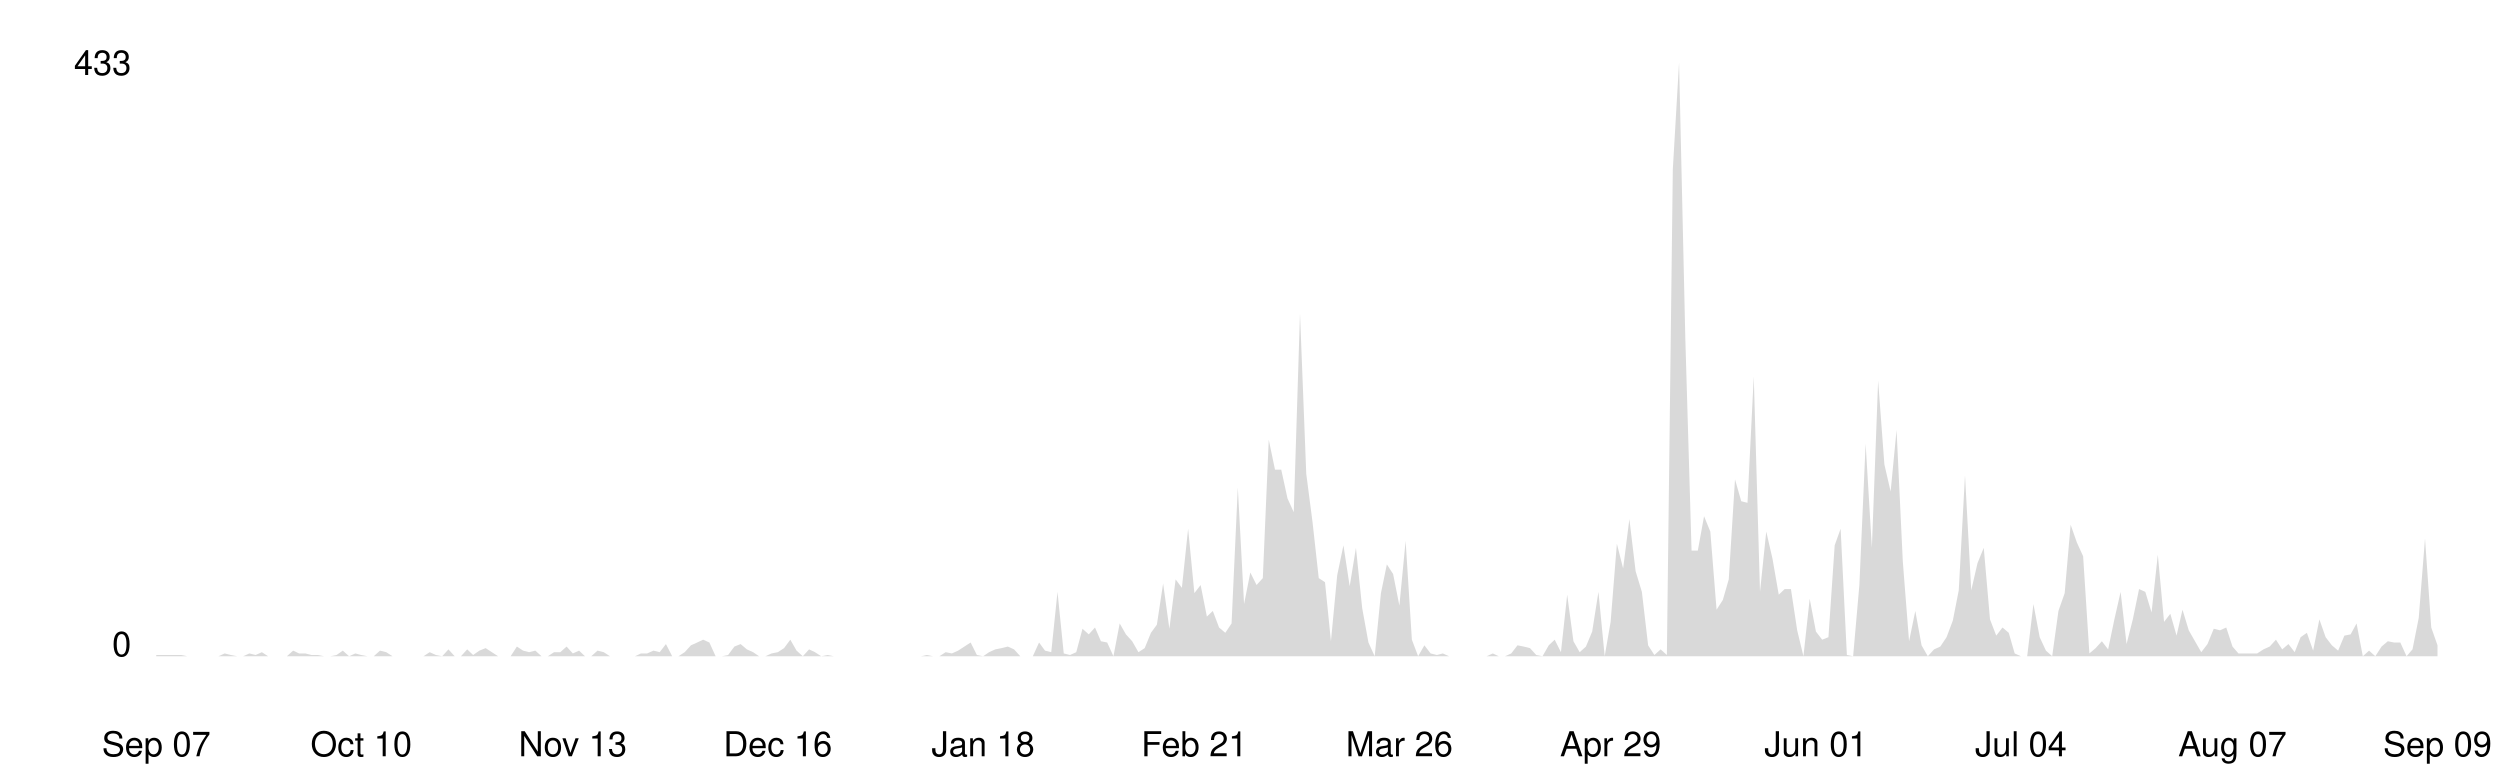
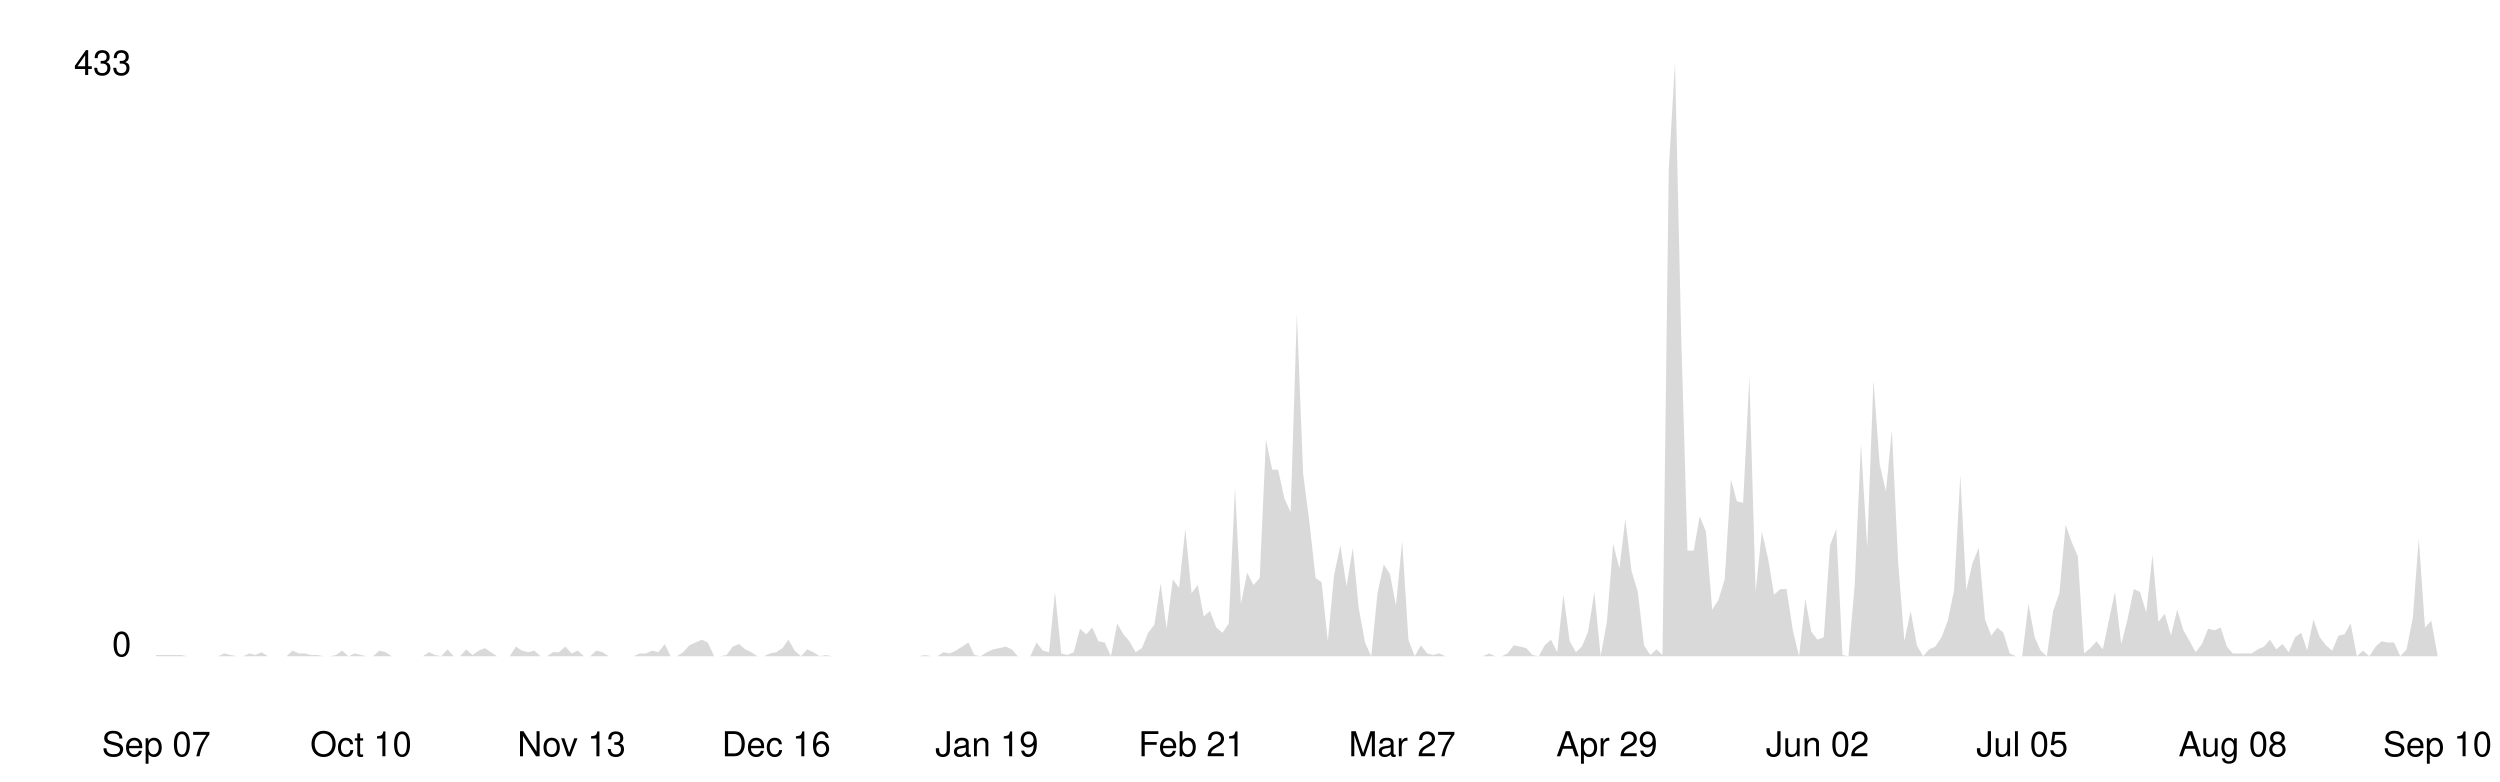
<svg xmlns="http://www.w3.org/2000/svg" viewBox="0 0 800 250" width="100%">
  <style>
    .line { fill: none; stroke-width: 2; stroke-linecap: round; stroke-linejoin: round; }
    .area { opacity: 0.15; }
    .axis-label { font-family: -apple-system, BlinkMacSystemFont, 'Segoe UI', Helvetica, Arial, sans-serif; font-size: 11px; }
    .axis-line { stroke-width: 1; }

    @media (prefers-color-scheme: dark) {
      .line { stroke: #58a6ff; }
      .area { fill: #58a6ff; }
      .axis-label { fill: #8b949e; }
      .axis-line { stroke: #30363d; }
    }
    @media (prefers-color-scheme: light) {
      .line { stroke: #0969da; }
      .area { fill: #0969da; }
      .axis-label { fill: #57606a; }
      .axis-line { stroke: #d0d7de; }
    }
  </style>
  <line class="axis-line" x1="50" y1="20" x2="50" y2="210" />
  <line class="axis-line" x1="50" y1="210" x2="780" y2="210" />
-   <polygon class="area" points="50.0,209.6 52.0,209.6 54.0,209.6 56.0,209.6 58.0,209.6 59.9,210.0 61.9,210.0 63.9,210.0 65.9,210.0 67.9,210.0 69.9,210.0 71.9,209.1 73.9,209.6 75.9,210.0 77.8,210.0 79.8,209.1 81.8,209.6 83.8,208.7 85.8,210.0 87.8,210.0 89.8,210.0 91.8,210.0 93.8,208.2 95.7,209.1 97.7,209.1 99.7,209.6 101.7,209.6 103.7,210.0 105.7,210.0 107.7,209.6 109.7,208.2 111.7,210.0 113.7,209.1 115.6,209.6 117.6,210.0 119.6,210.0 121.6,208.2 123.6,208.7 125.6,210.0 127.6,210.0 129.6,210.0 131.6,210.0 133.5,210.0 135.5,210.0 137.5,208.7 139.5,209.6 141.5,210.0 143.5,207.8 145.5,210.0 147.5,210.0 149.5,207.8 151.4,209.6 153.4,208.2 155.4,207.4 157.4,208.7 159.4,210.0 161.4,210.0 163.4,210.0 165.4,206.9 167.4,208.2 169.3,208.7 171.3,208.2 173.3,210.0 175.3,210.0 177.3,208.7 179.3,208.7 181.3,206.9 183.3,209.1 185.3,208.2 187.2,210.0 189.2,210.0 191.2,208.2 193.2,208.7 195.2,210.0 197.2,210.0 199.2,210.0 201.2,210.0 203.2,210.0 205.1,209.1 207.1,209.1 209.1,208.2 211.1,208.7 213.1,206.1 215.1,210.0 217.1,210.0 219.1,208.7 221.1,206.5 223.1,205.6 225.0,204.7 227.0,205.6 229.0,210.0 231.0,210.0 233.0,209.6 235.0,206.9 237.0,206.1 239.0,207.8 241.0,208.7 242.9,210.0 244.9,210.0 246.9,209.1 248.9,208.7 250.9,207.4 252.9,204.7 254.9,208.2 256.9,210.0 258.9,207.8 260.8,208.7 262.8,210.0 264.8,209.6 266.8,210.0 268.8,210.0 270.8,210.0 272.8,210.0 274.8,210.0 276.8,210.0 278.7,210.0 280.7,210.0 282.7,210.0 284.7,210.0 286.7,210.0 288.7,210.0 290.7,210.0 292.7,210.0 294.7,210.0 296.6,209.6 298.6,210.0 300.6,210.0 302.6,208.7 304.6,209.1 306.6,208.2 308.6,206.9 310.6,205.6 312.6,209.6 314.6,210.0 316.5,208.7 318.5,207.8 320.5,207.4 322.5,206.9 324.5,207.8 326.5,210.0 328.5,210.0 330.5,210.0 332.5,205.6 334.4,208.2 336.4,208.7 338.4,189.4 340.4,209.1 342.4,209.6 344.4,208.7 346.4,201.2 348.4,203.0 350.4,200.8 352.3,205.2 354.3,205.6 356.3,210.0 358.3,199.5 360.3,203.0 362.3,205.2 364.3,208.7 366.3,207.4 368.3,202.5 370.2,199.9 372.2,186.7 374.2,201.2 376.2,185.4 378.2,188.1 380.2,169.2 382.2,189.8 384.2,187.2 386.2,197.3 388.1,195.5 390.1,200.8 392.1,202.5 394.1,199.5 396.1,156.0 398.1,193.3 400.1,183.2 402.1,187.2 404.1,185.0 406.0,140.7 408.0,150.3 410.0,150.3 412.0,159.5 414.0,163.9 416.0,100.3 418.0,151.6 420.0,167.0 422.0,185.0 424.0,186.3 425.9,205.2 427.9,184.1 429.9,174.5 431.9,187.6 433.9,175.3 435.9,194.6 437.9,205.6 439.9,210.0 441.9,189.8 443.8,180.6 445.8,183.7 447.8,193.8 449.8,173.1 451.8,204.7 453.8,210.0 455.8,206.5 457.8,209.1 459.8,209.6 461.7,209.1 463.7,210.0 465.7,210.0 467.7,210.0 469.7,210.0 471.7,210.0 473.7,210.0 475.7,210.0 477.7,209.1 479.6,210.0 481.6,210.0 483.6,209.1 485.6,206.5 487.6,206.9 489.6,207.4 491.6,209.6 493.6,210.0 495.6,206.5 497.5,204.7 499.5,208.7 501.5,190.3 503.5,205.2 505.5,208.7 507.5,206.9 509.5,202.1 511.5,189.4 513.5,210.0 515.4,199.0 517.4,174.0 519.4,181.9 521.4,166.1 523.4,182.8 525.4,189.4 527.4,206.5 529.4,209.6 531.4,207.8 533.4,209.6 535.3,54.2 537.3,20.0 539.3,108.2 541.3,176.2 543.3,176.2 545.3,165.2 547.3,170.1 549.3,195.1 551.3,192.0 553.2,185.4 555.2,153.4 557.2,160.4 559.2,160.9 561.2,120.5 563.2,189.4 565.2,170.1 567.2,178.8 569.2,190.3 571.1,188.5 573.1,188.5 575.1,201.7 577.1,210.0 579.1,191.6 581.1,202.1 583.1,204.7 585.1,203.9 587.1,174.5 589.0,169.2 591.0,209.6 593.0,210.0 595.0,187.2 597.0,142.0 599.0,175.3 601.0,121.8 603.0,148.6 605.0,157.3 606.9,137.6 608.9,179.7 610.9,205.2 612.9,195.5 614.9,206.5 616.9,210.0 618.9,207.8 620.9,206.9 622.9,203.9 624.9,198.6 626.8,188.9 628.8,152.1 630.8,188.9 632.8,180.2 634.8,175.3 636.8,198.2 638.8,203.4 640.8,200.8 642.8,202.5 644.7,209.1 646.7,210.0 648.7,210.0 650.7,193.3 652.7,203.9 654.7,208.2 656.7,210.0 658.7,195.5 660.7,189.8 662.6,167.9 664.6,173.6 666.6,178.0 668.6,209.1 670.6,207.4 672.6,205.2 674.6,207.8 676.6,198.2 678.6,189.4 680.5,206.1 682.5,198.2 684.5,188.5 686.5,189.4 688.5,196.0 690.5,177.5 692.5,199.0 694.5,196.4 696.5,203.4 698.4,195.1 700.4,201.7 702.4,205.2 704.4,208.7 706.4,206.1 708.4,201.2 710.4,201.7 712.4,200.8 714.4,206.9 716.3,209.1 718.3,209.1 720.3,209.1 722.3,209.1 724.3,207.8 726.3,206.9 728.3,204.7 730.3,207.8 732.3,206.1 734.3,208.7 736.2,203.9 738.2,202.5 740.2,208.2 742.2,198.2 744.2,203.9 746.2,206.5 748.2,208.2 750.2,203.4 752.2,203.0 754.1,199.5 756.1,210.0 758.1,208.2 760.1,210.0 762.1,206.9 764.1,205.2 766.1,205.6 768.1,205.6 770.1,210.0 772.0,207.8 774.0,197.7 776.0,172.3 778.0,200.8 780.0,206.5 780.0,210.0 50.0,210.0" />
-   <polyline class="line" points="50.0,209.6 52.0,209.6 54.0,209.6 56.0,209.6 58.0,209.6 59.9,210.0 61.9,210.0 63.9,210.0 65.9,210.0 67.9,210.0 69.9,210.0 71.9,209.1 73.9,209.6 75.9,210.0 77.8,210.0 79.8,209.1 81.8,209.6 83.8,208.7 85.8,210.0 87.8,210.0 89.8,210.0 91.8,210.0 93.8,208.2 95.7,209.1 97.7,209.1 99.7,209.6 101.7,209.6 103.7,210.0 105.7,210.0 107.7,209.6 109.7,208.2 111.7,210.0 113.7,209.1 115.6,209.6 117.6,210.0 119.6,210.0 121.6,208.2 123.6,208.7 125.6,210.0 127.6,210.0 129.6,210.0 131.6,210.0 133.5,210.0 135.5,210.0 137.5,208.7 139.5,209.6 141.5,210.0 143.5,207.8 145.5,210.0 147.5,210.0 149.5,207.8 151.4,209.6 153.4,208.2 155.4,207.4 157.4,208.7 159.4,210.0 161.4,210.0 163.4,210.0 165.4,206.9 167.4,208.2 169.3,208.7 171.3,208.2 173.3,210.0 175.3,210.0 177.3,208.7 179.3,208.7 181.3,206.9 183.3,209.1 185.3,208.2 187.2,210.0 189.2,210.0 191.2,208.2 193.2,208.7 195.2,210.0 197.2,210.0 199.2,210.0 201.2,210.0 203.2,210.0 205.1,209.1 207.1,209.1 209.1,208.2 211.1,208.7 213.1,206.1 215.1,210.0 217.1,210.0 219.1,208.7 221.1,206.5 223.1,205.6 225.0,204.7 227.0,205.6 229.0,210.0 231.0,210.0 233.0,209.6 235.0,206.9 237.0,206.1 239.0,207.8 241.0,208.7 242.9,210.0 244.9,210.0 246.9,209.1 248.9,208.7 250.9,207.4 252.9,204.7 254.9,208.2 256.9,210.0 258.9,207.8 260.8,208.7 262.8,210.0 264.8,209.6 266.8,210.0 268.8,210.0 270.8,210.0 272.8,210.0 274.8,210.0 276.8,210.0 278.7,210.0 280.7,210.0 282.7,210.0 284.7,210.0 286.7,210.0 288.7,210.0 290.7,210.0 292.7,210.0 294.7,210.0 296.6,209.6 298.6,210.0 300.6,210.0 302.6,208.7 304.6,209.1 306.6,208.2 308.6,206.9 310.6,205.6 312.6,209.6 314.6,210.0 316.5,208.7 318.5,207.8 320.5,207.4 322.5,206.9 324.5,207.8 326.5,210.0 328.5,210.0 330.5,210.0 332.5,205.6 334.4,208.2 336.4,208.7 338.4,189.4 340.4,209.1 342.4,209.6 344.4,208.7 346.4,201.2 348.4,203.0 350.4,200.8 352.3,205.2 354.3,205.6 356.3,210.0 358.3,199.5 360.3,203.0 362.3,205.2 364.3,208.7 366.3,207.4 368.3,202.5 370.2,199.9 372.2,186.7 374.2,201.2 376.2,185.4 378.2,188.1 380.2,169.2 382.2,189.8 384.2,187.2 386.2,197.3 388.1,195.5 390.1,200.8 392.1,202.5 394.1,199.5 396.1,156.0 398.1,193.3 400.1,183.2 402.1,187.2 404.1,185.0 406.0,140.7 408.0,150.3 410.0,150.3 412.0,159.5 414.0,163.9 416.0,100.3 418.0,151.6 420.0,167.0 422.0,185.0 424.0,186.3 425.9,205.2 427.9,184.1 429.9,174.5 431.9,187.6 433.9,175.3 435.9,194.6 437.9,205.6 439.9,210.0 441.9,189.8 443.8,180.6 445.8,183.7 447.8,193.8 449.8,173.1 451.8,204.7 453.8,210.0 455.8,206.5 457.8,209.1 459.8,209.6 461.7,209.1 463.7,210.0 465.7,210.0 467.7,210.0 469.7,210.0 471.7,210.0 473.7,210.0 475.7,210.0 477.7,209.1 479.6,210.0 481.6,210.0 483.6,209.1 485.6,206.5 487.6,206.9 489.6,207.4 491.6,209.6 493.6,210.0 495.6,206.5 497.5,204.7 499.5,208.7 501.5,190.3 503.5,205.2 505.5,208.7 507.5,206.9 509.5,202.1 511.5,189.4 513.5,210.0 515.4,199.0 517.4,174.0 519.4,181.9 521.4,166.1 523.4,182.8 525.4,189.4 527.4,206.5 529.4,209.6 531.4,207.8 533.4,209.6 535.3,54.2 537.3,20.0 539.3,108.2 541.3,176.2 543.3,176.2 545.3,165.2 547.3,170.1 549.3,195.1 551.3,192.0 553.2,185.4 555.2,153.4 557.2,160.4 559.2,160.9 561.2,120.5 563.2,189.4 565.2,170.1 567.2,178.8 569.2,190.3 571.1,188.5 573.1,188.5 575.1,201.7 577.1,210.0 579.1,191.6 581.1,202.1 583.1,204.7 585.1,203.9 587.1,174.5 589.0,169.2 591.0,209.6 593.0,210.0 595.0,187.2 597.0,142.0 599.0,175.3 601.0,121.8 603.0,148.6 605.0,157.3 606.9,137.6 608.9,179.7 610.9,205.2 612.9,195.5 614.9,206.5 616.9,210.0 618.9,207.8 620.9,206.9 622.9,203.9 624.9,198.6 626.8,188.9 628.8,152.1 630.8,188.9 632.8,180.2 634.8,175.3 636.8,198.2 638.8,203.4 640.8,200.8 642.8,202.5 644.7,209.1 646.7,210.0 648.7,210.0 650.7,193.3 652.7,203.9 654.7,208.2 656.7,210.0 658.7,195.5 660.7,189.8 662.6,167.9 664.6,173.6 666.6,178.0 668.6,209.1 670.6,207.4 672.6,205.2 674.6,207.8 676.6,198.2 678.6,189.4 680.5,206.1 682.5,198.2 684.5,188.5 686.5,189.4 688.5,196.0 690.5,177.5 692.5,199.0 694.5,196.4 696.5,203.4 698.4,195.1 700.4,201.7 702.4,205.2 704.4,208.7 706.4,206.1 708.4,201.2 710.4,201.7 712.4,200.8 714.4,206.9 716.3,209.1 718.3,209.1 720.3,209.1 722.3,209.1 724.3,207.8 726.3,206.9 728.3,204.7 730.3,207.8 732.3,206.1 734.3,208.7 736.2,203.9 738.2,202.5 740.2,208.2 742.2,198.2 744.2,203.9 746.2,206.5 748.2,208.2 750.2,203.4 752.2,203.0 754.1,199.5 756.1,210.0 758.1,208.2 760.1,210.0 762.1,206.9 764.1,205.2 766.1,205.6 768.1,205.6 770.1,210.0 772.0,207.8 774.0,197.7 776.0,172.3 778.0,200.8 780.0,206.5" />
+   <polygon class="area" points="50.0,209.6 52.0,209.6 54.0,209.6 56.0,209.6 57.9,209.6 59.9,210.0 61.9,210.0 63.9,210.0 65.9,210.0 67.9,210.0 69.8,210.0 71.8,209.1 73.8,209.6 75.8,210.0 77.8,210.0 79.8,209.1 81.7,209.6 83.7,208.7 85.7,210.0 87.7,210.0 89.7,210.0 91.7,210.0 93.6,208.2 95.6,209.1 97.6,209.1 99.6,209.6 101.6,209.6 103.6,210.0 105.5,210.0 107.5,209.6 109.5,208.2 111.5,210.0 113.5,209.1 115.5,209.6 117.4,210.0 119.4,210.0 121.4,208.2 123.4,208.7 125.4,210.0 127.4,210.0 129.3,210.0 131.3,210.0 133.3,210.0 135.3,210.0 137.3,208.7 139.3,209.6 141.2,210.0 143.2,207.8 145.2,210.0 147.2,210.0 149.2,207.8 151.2,209.6 153.2,208.2 155.1,207.4 157.1,208.7 159.1,210.0 161.1,210.0 163.1,210.0 165.1,206.9 167.0,208.2 169.0,208.7 171.0,208.2 173.0,210.0 175.0,210.0 177.0,208.7 178.9,208.7 180.9,206.9 182.9,209.1 184.9,208.2 186.9,210.0 188.9,210.0 190.8,208.2 192.8,208.7 194.8,210.0 196.8,210.0 198.8,210.0 200.8,210.0 202.7,210.0 204.7,209.1 206.7,209.1 208.7,208.2 210.7,208.7 212.7,206.1 214.6,210.0 216.6,210.0 218.6,208.7 220.6,206.5 222.6,205.6 224.6,204.7 226.5,205.6 228.5,210.0 230.5,210.0 232.5,209.6 234.5,206.9 236.5,206.1 238.5,207.8 240.4,208.7 242.4,210.0 244.4,210.0 246.4,209.1 248.4,208.7 250.4,207.4 252.3,204.7 254.3,208.2 256.3,210.0 258.3,207.8 260.3,208.7 262.3,210.0 264.2,209.6 266.2,210.0 268.2,210.0 270.2,210.0 272.2,210.0 274.2,210.0 276.1,210.0 278.1,210.0 280.1,210.0 282.1,210.0 284.1,210.0 286.1,210.0 288.0,210.0 290.0,210.0 292.0,210.0 294.0,210.0 296.0,209.6 298.0,210.0 299.9,210.0 301.9,208.7 303.9,209.1 305.9,208.2 307.9,206.9 309.9,205.6 311.8,209.6 313.8,210.0 315.8,208.7 317.8,207.8 319.8,207.4 321.8,206.9 323.8,207.8 325.7,210.0 327.7,210.0 329.7,210.0 331.7,205.6 333.7,208.2 335.7,208.7 337.6,189.4 339.6,209.1 341.6,209.6 343.6,208.7 345.6,201.2 347.6,203.0 349.5,200.8 351.5,205.2 353.5,205.6 355.5,210.0 357.5,199.5 359.5,203.0 361.4,205.2 363.4,208.7 365.4,207.4 367.4,202.5 369.4,199.9 371.4,186.7 373.3,201.2 375.3,185.4 377.3,188.1 379.3,169.2 381.3,189.8 383.3,187.2 385.2,197.3 387.2,195.5 389.2,200.8 391.2,202.5 393.2,199.5 395.2,156.0 397.1,193.3 399.1,183.2 401.1,187.2 403.1,185.0 405.1,140.7 407.1,150.3 409.0,150.3 411.0,159.5 413.0,163.9 415.0,100.3 417.0,151.6 419.0,167.0 421.0,185.0 422.9,186.3 424.9,205.2 426.9,184.1 428.9,174.5 430.9,187.6 432.9,175.3 434.8,194.6 436.8,205.6 438.8,210.0 440.8,189.8 442.8,180.6 444.8,183.7 446.7,193.8 448.7,173.1 450.7,204.7 452.7,210.0 454.7,206.5 456.7,209.1 458.6,209.6 460.6,209.1 462.6,210.0 464.6,210.0 466.6,210.0 468.6,210.0 470.5,210.0 472.5,210.0 474.5,210.0 476.5,209.1 478.5,210.0 480.5,210.0 482.4,209.1 484.4,206.5 486.4,206.9 488.4,207.4 490.4,209.6 492.4,210.0 494.3,206.5 496.3,204.7 498.3,208.7 500.3,190.3 502.3,205.2 504.3,208.7 506.2,206.9 508.2,202.1 510.2,189.4 512.2,210.0 514.2,199.0 516.2,174.0 518.2,181.9 520.1,166.1 522.1,182.8 524.1,189.4 526.1,206.5 528.1,209.6 530.1,207.8 532.0,209.6 534.0,54.2 536.0,20.0 538.0,108.2 540.0,176.2 542.0,176.2 543.9,165.2 545.9,170.1 547.9,195.1 549.9,192.0 551.9,185.4 553.9,153.4 555.8,160.4 557.8,160.9 559.8,120.5 561.8,189.4 563.8,170.1 565.8,178.8 567.7,190.3 569.7,188.5 571.7,188.5 573.7,201.7 575.7,210.0 577.7,191.6 579.6,202.1 581.6,204.7 583.6,203.9 585.6,174.5 587.6,169.2 589.6,209.6 591.5,210.0 593.5,187.2 595.5,142.0 597.5,175.3 599.5,121.8 601.5,148.6 603.5,157.3 605.4,137.6 607.4,179.7 609.4,205.2 611.4,195.5 613.4,206.5 615.4,210.0 617.3,207.8 619.3,206.9 621.3,203.9 623.3,198.6 625.3,188.9 627.3,152.1 629.2,188.9 631.2,180.2 633.2,175.3 635.2,198.2 637.2,203.4 639.2,200.8 641.1,202.5 643.1,209.1 645.1,210.0 647.1,210.0 649.1,193.3 651.1,203.9 653.0,208.2 655.0,210.0 657.0,195.5 659.0,189.8 661.0,167.9 663.0,173.6 664.9,178.0 666.9,209.1 668.9,207.4 670.9,205.2 672.9,207.8 674.9,198.2 676.8,189.4 678.8,206.1 680.8,198.2 682.8,188.5 684.8,189.4 686.8,196.0 688.8,177.5 690.7,199.0 692.7,196.4 694.7,203.4 696.7,195.1 698.7,201.7 700.7,205.2 702.6,208.7 704.6,206.1 706.6,201.2 708.6,201.7 710.6,200.8 712.6,206.9 714.5,209.1 716.5,209.1 718.5,209.1 720.5,209.1 722.5,207.8 724.5,206.9 726.4,204.7 728.4,207.8 730.4,206.1 732.4,208.7 734.4,203.9 736.4,202.5 738.3,208.2 740.3,198.2 742.3,203.9 744.3,206.5 746.3,208.2 748.3,203.4 750.2,203.0 752.2,199.5 754.2,210.0 756.2,208.2 758.2,210.0 760.2,206.9 762.1,205.2 764.1,205.6 766.1,205.6 768.1,210.0 770.1,207.8 772.1,197.7 774.0,172.3 776.0,200.8 778.0,198.6 780.0,209.6 780.0,210.0 50.0,210.0" />
+   <polyline class="line" points="50.0,209.6 52.0,209.6 54.0,209.6 56.0,209.6 57.9,209.6 59.9,210.0 61.9,210.0 63.9,210.0 65.9,210.0 67.9,210.0 69.8,210.0 71.8,209.1 73.8,209.6 75.8,210.0 77.8,210.0 79.8,209.1 81.7,209.6 83.7,208.7 85.7,210.0 87.7,210.0 89.7,210.0 91.7,210.0 93.6,208.2 95.6,209.1 97.6,209.1 99.6,209.6 101.6,209.6 103.6,210.0 105.5,210.0 107.5,209.6 109.5,208.2 111.5,210.0 113.5,209.1 115.5,209.6 117.4,210.0 119.4,210.0 121.4,208.2 123.4,208.7 125.4,210.0 127.4,210.0 129.3,210.0 131.3,210.0 133.3,210.0 135.3,210.0 137.3,208.7 139.3,209.6 141.2,210.0 143.2,207.8 145.2,210.0 147.2,210.0 149.2,207.8 151.2,209.6 153.2,208.2 155.1,207.4 157.1,208.7 159.1,210.0 161.1,210.0 163.1,210.0 165.1,206.9 167.0,208.2 169.0,208.7 171.0,208.2 173.0,210.0 175.0,210.0 177.0,208.7 178.9,208.7 180.9,206.9 182.9,209.1 184.9,208.2 186.9,210.0 188.9,210.0 190.8,208.2 192.8,208.7 194.8,210.0 196.8,210.0 198.8,210.0 200.8,210.0 202.7,210.0 204.7,209.1 206.7,209.1 208.7,208.2 210.7,208.7 212.7,206.1 214.6,210.0 216.6,210.0 218.6,208.7 220.6,206.5 222.6,205.6 224.6,204.7 226.5,205.6 228.5,210.0 230.5,210.0 232.5,209.6 234.5,206.9 236.5,206.1 238.5,207.8 240.4,208.7 242.4,210.0 244.4,210.0 246.4,209.1 248.4,208.7 250.4,207.4 252.3,204.7 254.3,208.2 256.3,210.0 258.3,207.8 260.3,208.7 262.3,210.0 264.2,209.6 266.2,210.0 268.2,210.0 270.2,210.0 272.2,210.0 274.2,210.0 276.1,210.0 278.1,210.0 280.1,210.0 282.1,210.0 284.1,210.0 286.1,210.0 288.0,210.0 290.0,210.0 292.0,210.0 294.0,210.0 296.0,209.6 298.0,210.0 299.9,210.0 301.9,208.7 303.9,209.1 305.9,208.2 307.9,206.9 309.9,205.6 311.8,209.6 313.8,210.0 315.8,208.7 317.8,207.8 319.8,207.4 321.8,206.9 323.8,207.8 325.7,210.0 327.7,210.0 329.7,210.0 331.7,205.6 333.7,208.2 335.7,208.7 337.6,189.4 339.6,209.1 341.6,209.6 343.6,208.7 345.6,201.2 347.6,203.0 349.5,200.8 351.5,205.2 353.5,205.6 355.5,210.0 357.5,199.5 359.5,203.0 361.4,205.2 363.4,208.7 365.4,207.4 367.4,202.5 369.4,199.9 371.4,186.7 373.3,201.2 375.3,185.4 377.3,188.1 379.3,169.2 381.3,189.8 383.3,187.2 385.2,197.3 387.2,195.5 389.2,200.8 391.2,202.5 393.2,199.5 395.2,156.0 397.1,193.3 399.1,183.2 401.1,187.2 403.1,185.0 405.1,140.7 407.1,150.3 409.0,150.3 411.0,159.5 413.0,163.9 415.0,100.3 417.0,151.6 419.0,167.0 421.0,185.0 422.9,186.3 424.9,205.2 426.9,184.1 428.9,174.5 430.9,187.6 432.9,175.3 434.8,194.6 436.8,205.6 438.8,210.0 440.8,189.8 442.8,180.6 444.8,183.7 446.7,193.8 448.7,173.1 450.7,204.7 452.7,210.0 454.7,206.5 456.7,209.1 458.6,209.6 460.6,209.1 462.6,210.0 464.6,210.0 466.6,210.0 468.6,210.0 470.5,210.0 472.5,210.0 474.5,210.0 476.5,209.1 478.5,210.0 480.5,210.0 482.4,209.1 484.4,206.5 486.4,206.9 488.4,207.4 490.4,209.6 492.4,210.0 494.3,206.5 496.3,204.7 498.3,208.7 500.3,190.3 502.3,205.2 504.3,208.7 506.2,206.9 508.2,202.1 510.2,189.4 512.2,210.0 514.2,199.0 516.2,174.0 518.2,181.9 520.1,166.1 522.1,182.8 524.1,189.4 526.1,206.5 528.1,209.6 530.1,207.8 532.0,209.6 534.0,54.2 536.0,20.0 538.0,108.2 540.0,176.2 542.0,176.2 543.9,165.2 545.9,170.1 547.9,195.1 549.9,192.0 551.9,185.4 553.9,153.4 555.8,160.4 557.8,160.9 559.8,120.5 561.8,189.4 563.8,170.1 565.8,178.8 567.7,190.3 569.7,188.5 571.7,188.5 573.7,201.7 575.7,210.0 577.7,191.6 579.6,202.1 581.6,204.7 583.6,203.9 585.6,174.5 587.6,169.2 589.6,209.6 591.5,210.0 593.5,187.2 595.5,142.0 597.5,175.3 599.5,121.8 601.5,148.6 603.5,157.3 605.4,137.6 607.4,179.7 609.4,205.2 611.4,195.5 613.4,206.5 615.4,210.0 617.3,207.8 619.3,206.9 621.3,203.9 623.3,198.6 625.3,188.9 627.3,152.1 629.2,188.9 631.2,180.2 633.2,175.3 635.2,198.2 637.2,203.4 639.2,200.8 641.1,202.5 643.1,209.1 645.1,210.0 647.1,210.0 649.1,193.3 651.1,203.9 653.0,208.2 655.0,210.0 657.0,195.5 659.0,189.8 661.0,167.9 663.0,173.6 664.9,178.0 666.9,209.1 668.9,207.4 670.9,205.2 672.9,207.8 674.9,198.2 676.8,189.4 678.8,206.1 680.8,198.2 682.8,188.5 684.8,189.4 686.8,196.0 688.8,177.5 690.7,199.0 692.7,196.4 694.7,203.4 696.7,195.1 698.7,201.7 700.7,205.2 702.6,208.7 704.6,206.1 706.6,201.2 708.6,201.7 710.6,200.8 712.6,206.9 714.5,209.1 716.5,209.1 718.5,209.1 720.5,209.1 722.5,207.8 724.5,206.9 726.4,204.7 728.4,207.8 730.4,206.1 732.4,208.7 734.4,203.9 736.4,202.5 738.3,208.2 740.3,198.2 742.3,203.9 744.3,206.5 746.3,208.2 748.3,203.4 750.2,203.0 752.2,199.5 754.2,210.0 756.2,208.2 758.2,210.0 760.2,206.9 762.1,205.2 764.1,205.6 766.1,205.6 768.1,210.0 770.1,207.8 772.1,197.7 774.0,172.3 776.0,200.8 778.0,198.6 780.0,209.6" />
  <text x="42" y="210" text-anchor="end" class="axis-label">0</text>
  <text x="42" y="24" text-anchor="end" class="axis-label">433</text>
  <text x="50.0" y="242" text-anchor="middle" class="axis-label">Sep 07</text>
-   <text x="115.6" y="242" text-anchor="middle" class="axis-label">Oct 10</text>
-   <text x="183.3" y="242" text-anchor="middle" class="axis-label">Nov 13</text>
-   <text x="248.9" y="242" text-anchor="middle" class="axis-label">Dec 16</text>
-   <text x="314.6" y="242" text-anchor="middle" class="axis-label">Jan 18</text>
-   <text x="382.2" y="242" text-anchor="middle" class="axis-label">Feb 21</text>
-   <text x="447.8" y="242" text-anchor="middle" class="axis-label">Mar 26</text>
-   <text x="515.4" y="242" text-anchor="middle" class="axis-label">Apr 29</text>
-   <text x="581.1" y="242" text-anchor="middle" class="axis-label">Jun 01</text>
-   <text x="646.7" y="242" text-anchor="middle" class="axis-label">Jul 04</text>
-   <text x="714.4" y="242" text-anchor="middle" class="axis-label">Aug 07</text>
-   <text x="780.0" y="242" text-anchor="middle" class="axis-label">Sep 09</text>
+   <text x="115.5" y="242" text-anchor="middle" class="axis-label">Oct 10</text>
+   <text x="182.9" y="242" text-anchor="middle" class="axis-label">Nov 13</text>
+   <text x="248.4" y="242" text-anchor="middle" class="axis-label">Dec 16</text>
+   <text x="315.8" y="242" text-anchor="middle" class="axis-label">Jan 19</text>
+   <text x="381.3" y="242" text-anchor="middle" class="axis-label">Feb 21</text>
+   <text x="448.7" y="242" text-anchor="middle" class="axis-label">Mar 27</text>
+   <text x="514.2" y="242" text-anchor="middle" class="axis-label">Apr 29</text>
+   <text x="581.6" y="242" text-anchor="middle" class="axis-label">Jun 02</text>
+   <text x="647.1" y="242" text-anchor="middle" class="axis-label">Jul 05</text>
+   <text x="714.5" y="242" text-anchor="middle" class="axis-label">Aug 08</text>
+   <text x="780.0" y="242" text-anchor="middle" class="axis-label">Sep 10</text>
</svg>
